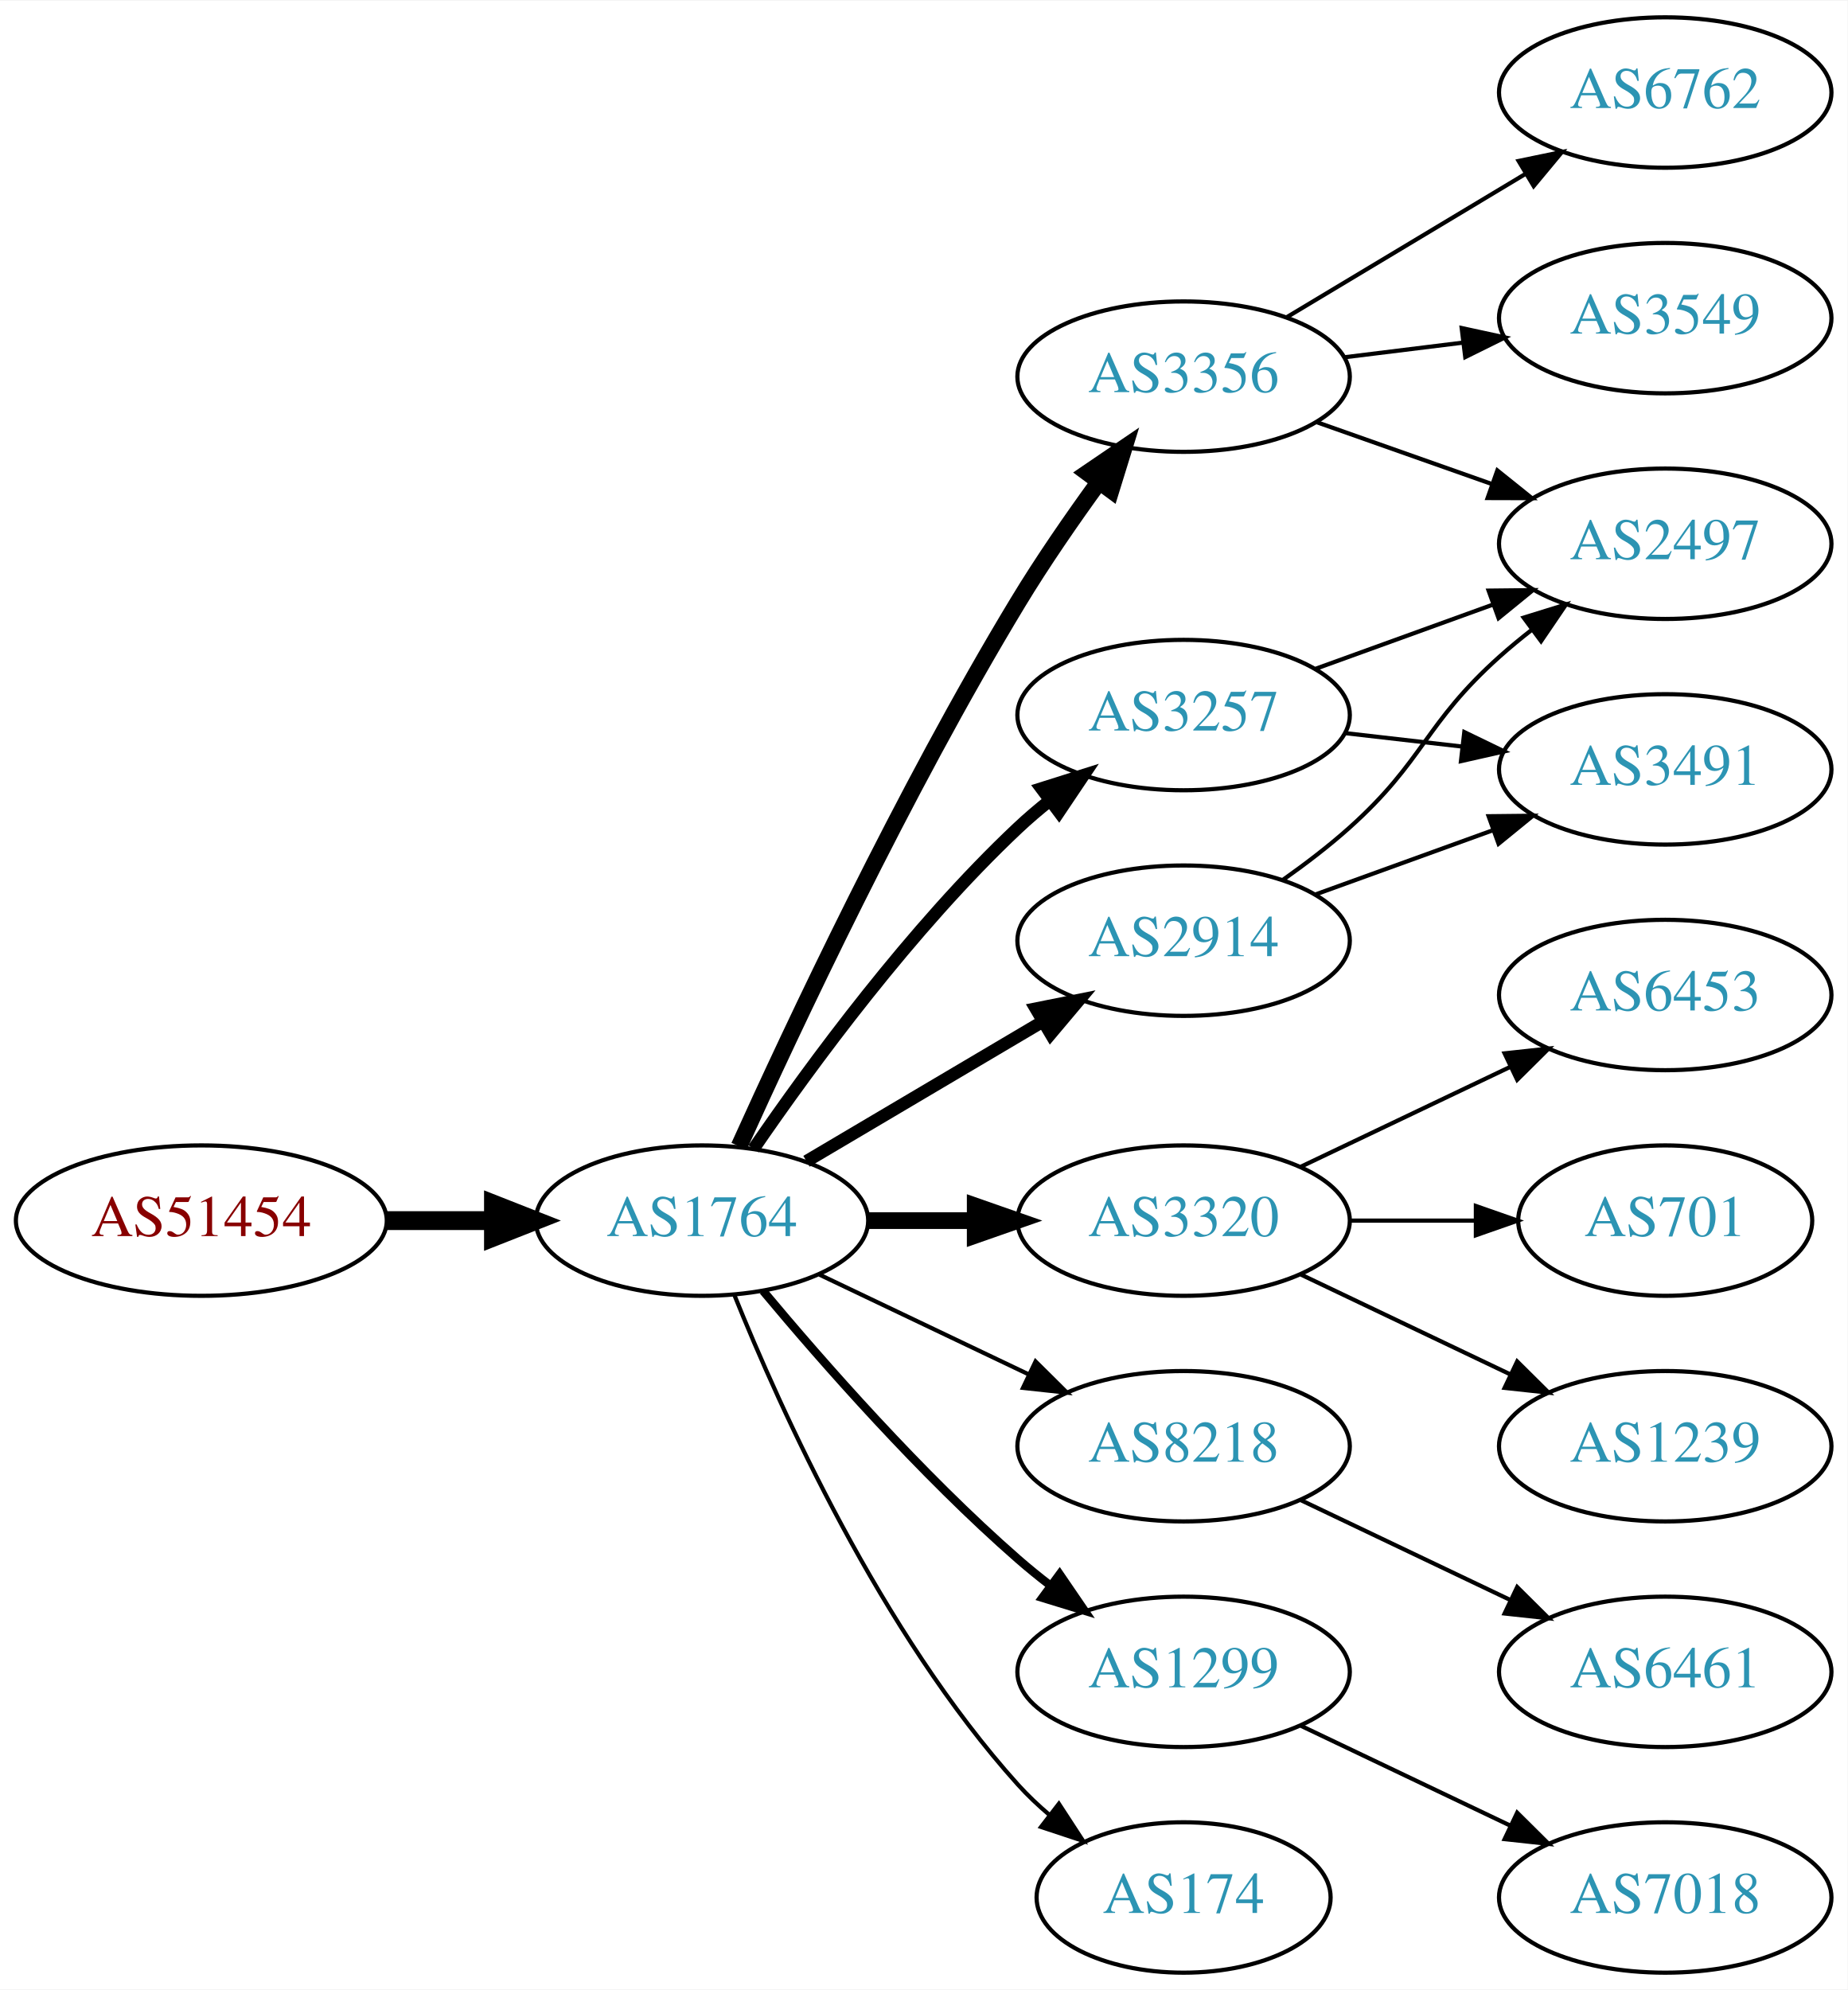
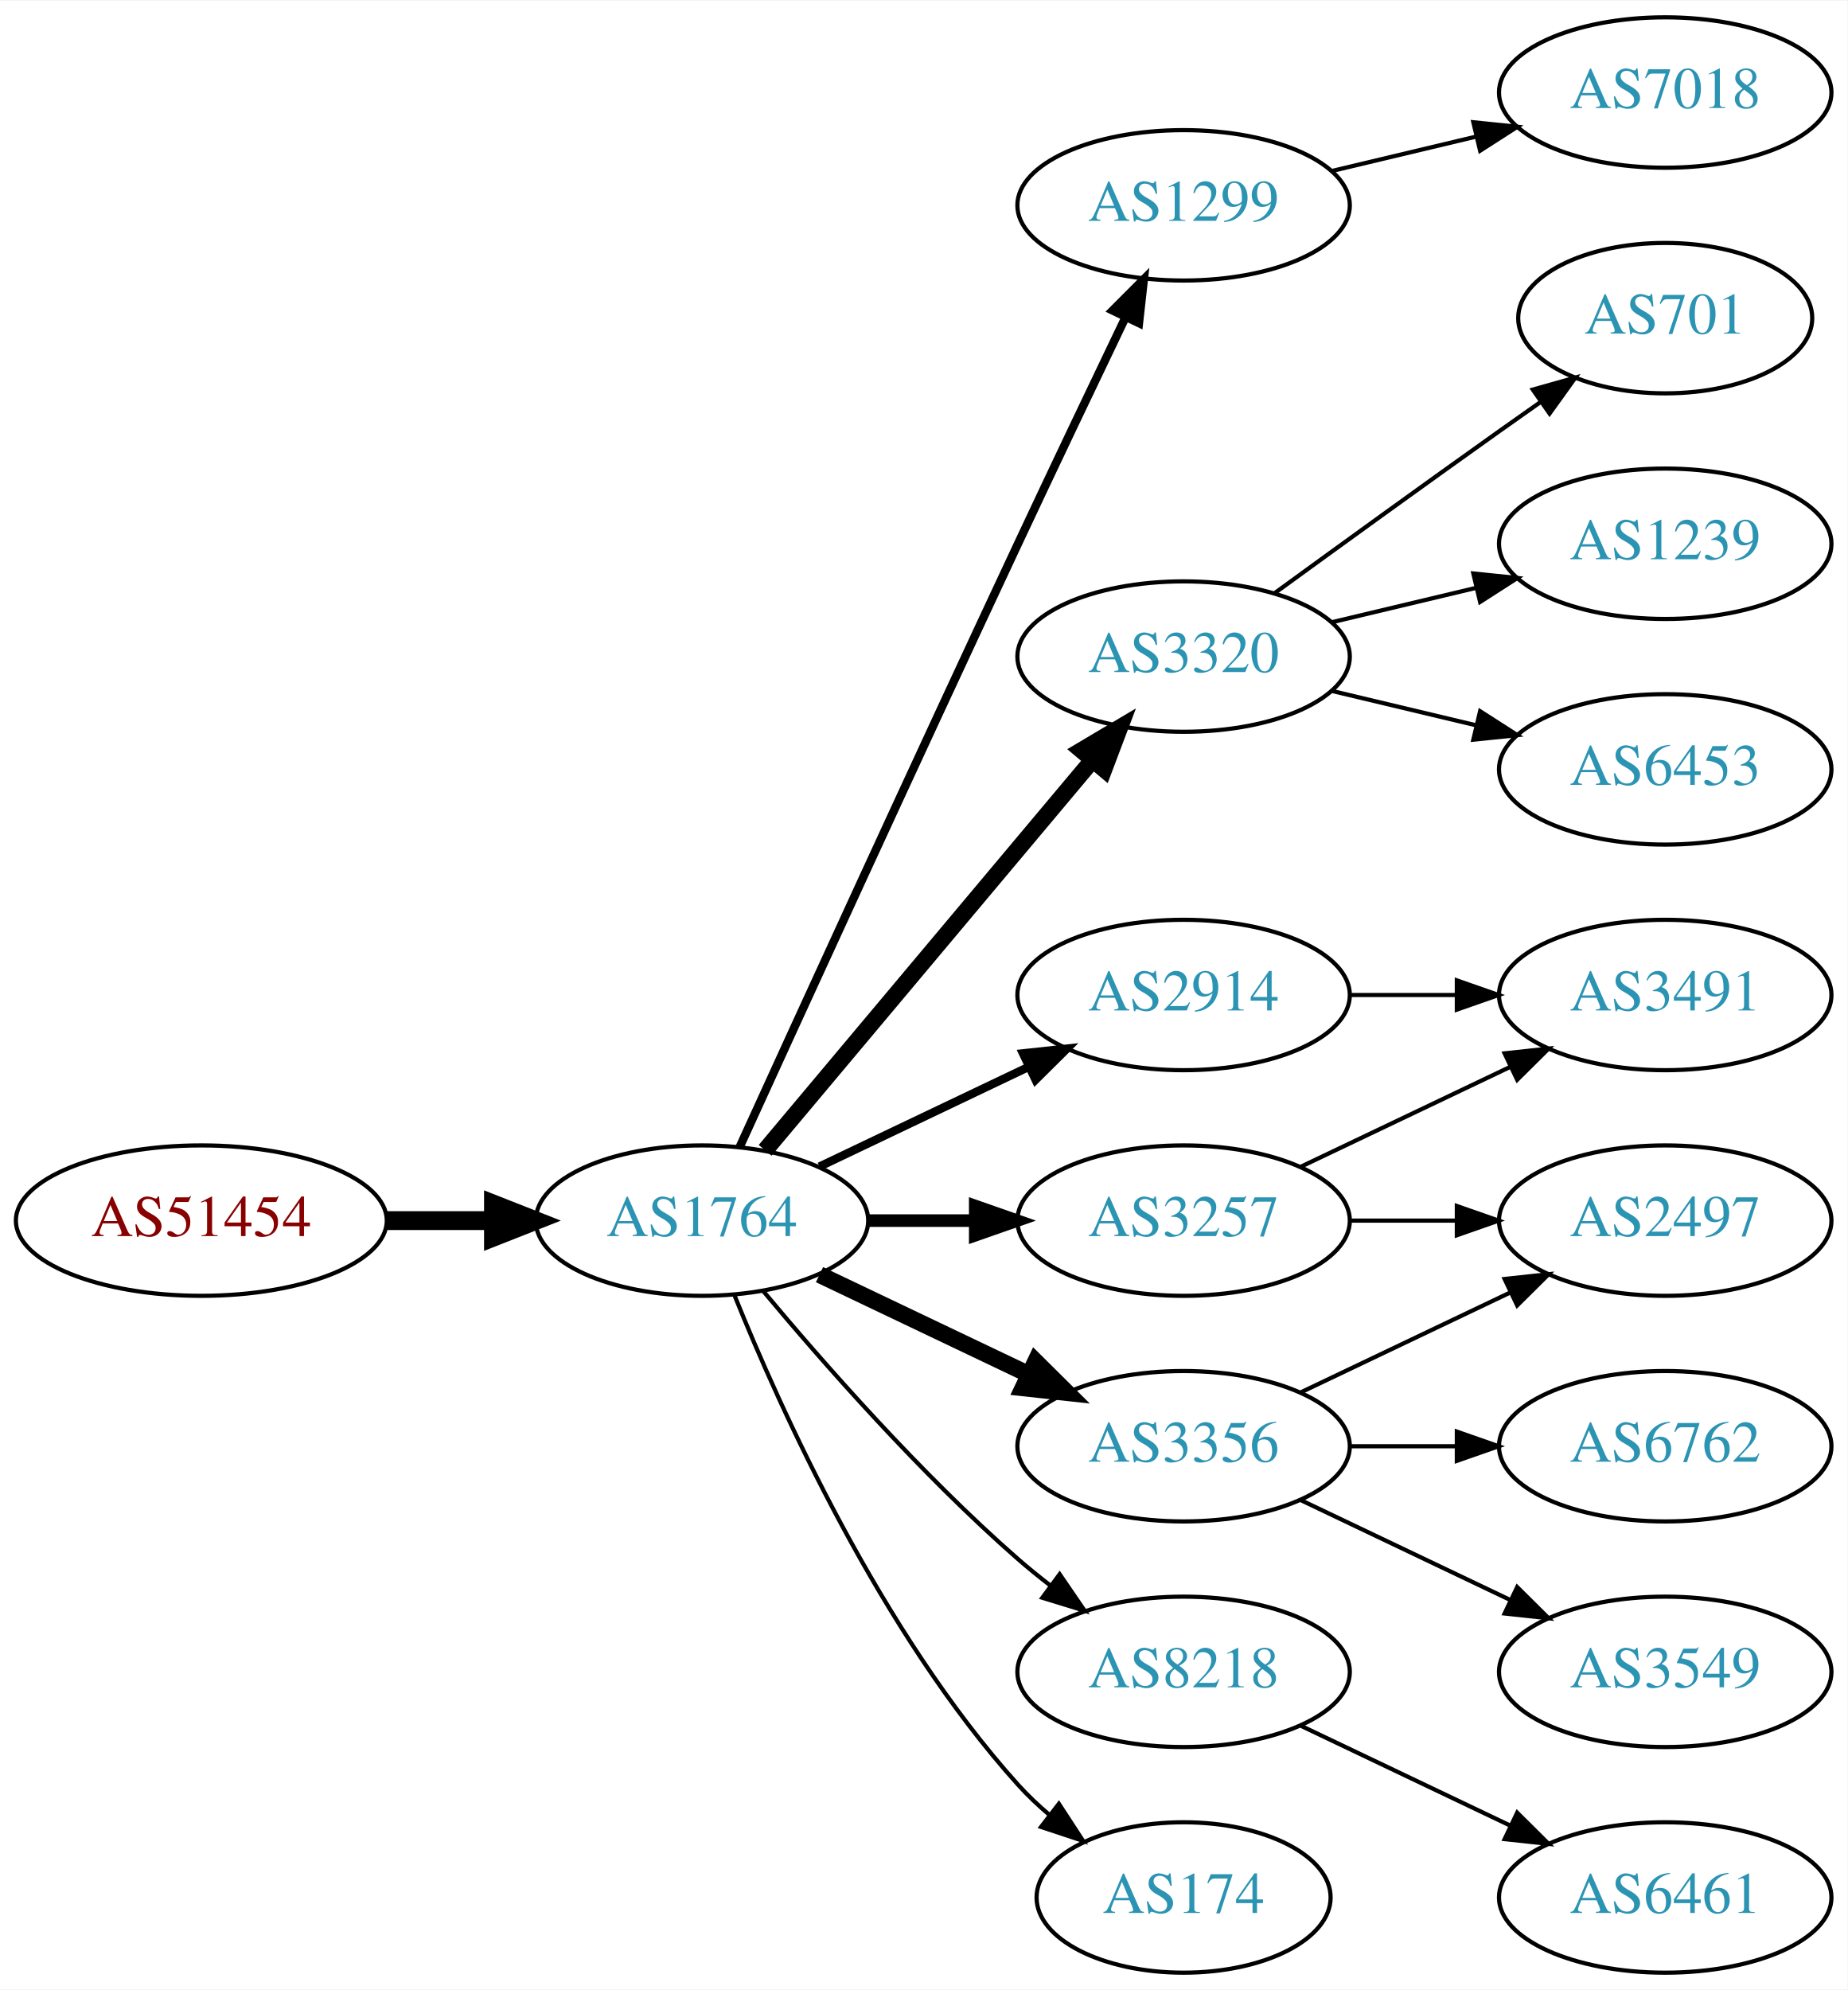
<svg xmlns="http://www.w3.org/2000/svg" xmlns:xlink="http://www.w3.org/1999/xlink" width="442pt" height="476pt" viewBox="0.00 0.00 442.27 476.00">
  <g id="graph0" class="graph" transform="scale(1 1) rotate(0) translate(4 472)">
    <polygon fill="white" stroke="none" points="-4,4 -4,-472 438.271,-472 438.271,4 -4,4" />
    <g id="node1" class="node">
      <g id="a_node1">
        <a xlink:href="/asn/51454" xlink:title="AS51454 ~ CRIF GmbH [AT]">
          <ellipse fill="#ffffff" stroke="black" cx="44.196" cy="-180" rx="44.393" ry="18" />
          <text text-anchor="middle" x="44.196" y="-176.3" font-family="Times,serif" font-size="14.00" fill="#880000">AS51454</text>
        </a>
      </g>
    </g>
    <g id="node2" class="node">
      <g id="a_node2">
        <a xlink:href="/asn/1764" xlink:title="AS1764 ~ NEXTLAYER-AS [AT]">
          <ellipse fill="#ffffff" stroke="black" cx="164.039" cy="-180" rx="39.794" ry="18" />
          <text text-anchor="middle" x="164.039" y="-176.3" font-family="Times,serif" font-size="14.00" fill="#2c94b3">AS1764</text>
        </a>
      </g>
    </g>
    <g id="edge1" class="edge">
      <path fill="none" stroke="black" stroke-width="4.5" d="M88.407,-180C96.72,-180 105.482,-180 113.965,-180" />
      <polygon fill="black" stroke="black" stroke-width="4.5" points="114.123,-183.938 124.123,-180 114.123,-176.063 114.123,-183.938" />
    </g>
    <g id="node3" class="node">
      <g id="a_node3">
-         <a xlink:href="/asn/2914" xlink:title="AS2914 ~ NTT America, Inc. [US]">
-           <ellipse fill="#ffffff" stroke="black" cx="279.332" cy="-247" rx="39.794" ry="18" />
-           <text text-anchor="middle" x="279.332" y="-243.3" font-family="Times,serif" font-size="14.00" fill="#2c94b3">AS2914</text>
+         <a xlink:href="/asn/1299" xlink:title="AS1299 ~ Telia Carrier [EU]">
+           <ellipse fill="#ffffff" stroke="black" cx="279.332" cy="-423" rx="39.794" ry="18" />
+           <text text-anchor="middle" x="279.332" y="-419.3" font-family="Times,serif" font-size="14.00" fill="#2c94b3">AS1299</text>
        </a>
      </g>
    </g>
    <g id="edge2" class="edge">
-       <path fill="none" stroke="black" stroke-width="3" d="M189.065,-194.209C205.437,-203.891 227.325,-216.835 245.329,-227.482" />
-       <polygon fill="black" stroke="black" stroke-width="3" points="243.951,-230.734 254.34,-232.812 247.514,-224.708 243.951,-230.734" />
+       <path fill="none" stroke="black" stroke-width="2" d="M173.026,-197.536C186.602,-227.296 215.099,-289.57 239.685,-342 248.176,-360.108 257.868,-380.421 265.422,-396.175" />
+       <polygon fill="black" stroke="black" stroke-width="2" points="262.337,-397.835 269.82,-405.335 268.647,-394.805 262.337,-397.835" />
    </g>
    <g id="node4" class="node">
      <g id="a_node4">
-         <a xlink:href="/asn/3356" xlink:title="AS3356 ~ Level 3 Parent, LLC [US]">
-           <ellipse fill="#ffffff" stroke="black" cx="279.332" cy="-382" rx="39.794" ry="18" />
-           <text text-anchor="middle" x="279.332" y="-378.3" font-family="Times,serif" font-size="14.00" fill="#2c94b3">AS3356</text>
+         <a xlink:href="/asn/3320" xlink:title="AS3320 ~ DTAG [DE]">
+           <ellipse fill="#ffffff" stroke="black" cx="279.332" cy="-315" rx="39.794" ry="18" />
+           <text text-anchor="middle" x="279.332" y="-311.3" font-family="Times,serif" font-size="14.00" fill="#2c94b3">AS3320</text>
        </a>
      </g>
    </g>
    <g id="edge3" class="edge">
-       <path fill="none" stroke="black" stroke-width="4" d="M172.926,-197.785C185.703,-226.06 212.273,-282.697 239.685,-328 245.565,-337.717 252.642,-347.952 259.125,-356.868" />
-       <polygon fill="black" stroke="black" stroke-width="4" points="256.341,-358.99 265.1,-364.951 261.971,-354.829 256.341,-358.99" />
+       <path fill="none" stroke="black" stroke-width="4" d="M179.158,-196.825C198.833,-220.269 234.637,-262.934 257.415,-290.076" />
+       <polygon fill="black" stroke="black" stroke-width="4" points="254.925,-292.553 264.034,-297.963 260.287,-288.053 254.925,-292.553" />
    </g>
    <g id="node5" class="node">
      <g id="a_node5">
-         <a xlink:href="/asn/3320" xlink:title="AS3320 ~ DTAG [DE]">
+         <a xlink:href="/asn/3257" xlink:title="AS3257 ~ GTT [DE]">
          <ellipse fill="#ffffff" stroke="black" cx="279.332" cy="-180" rx="39.794" ry="18" />
-           <text text-anchor="middle" x="279.332" y="-176.3" font-family="Times,serif" font-size="14.00" fill="#2c94b3">AS3320</text>
+           <text text-anchor="middle" x="279.332" y="-176.3" font-family="Times,serif" font-size="14.00" fill="#2c94b3">AS3257</text>
        </a>
      </g>
    </g>
    <g id="edge4" class="edge">
-       <path fill="none" stroke="black" stroke-width="4" d="M203.711,-180C211.914,-180 220.678,-180 229.21,-180" />
-       <polygon fill="black" stroke="black" stroke-width="4" points="229.449,-183.5 239.449,-180 229.449,-176.5 229.449,-183.5" />
+       <path fill="none" stroke="black" stroke-width="3" d="M203.711,-180C211.914,-180 220.678,-180 229.21,-180" />
+       <polygon fill="black" stroke="black" stroke-width="3" points="229.449,-183.5 239.449,-180 229.449,-176.5 229.449,-183.5" />
    </g>
    <g id="node6" class="node">
      <g id="a_node6">
        <a xlink:href="/asn/8218" xlink:title="AS8218 ~ legacy Neotelecoms [FR]">
-           <ellipse fill="#ffffff" stroke="black" cx="279.332" cy="-126" rx="39.794" ry="18" />
-           <text text-anchor="middle" x="279.332" y="-122.3" font-family="Times,serif" font-size="14.00" fill="#2c94b3">AS8218</text>
+           <ellipse fill="#ffffff" stroke="black" cx="279.332" cy="-72" rx="39.794" ry="18" />
+           <text text-anchor="middle" x="279.332" y="-68.3" font-family="Times,serif" font-size="14.00" fill="#2c94b3">AS8218</text>
        </a>
      </g>
    </g>
    <g id="edge5" class="edge">
-       <path fill="none" stroke="black" d="M192.175,-167.066C207.169,-159.919 225.99,-150.948 242.213,-143.215" />
-       <polygon fill="black" stroke="black" points="243.895,-146.291 251.417,-138.829 240.884,-139.972 243.895,-146.291" />
+       <path fill="none" stroke="black" d="M178.669,-163.183C192.951,-146.071 216.498,-119.255 239.685,-99 242.151,-96.846 244.789,-94.706 247.487,-92.628" />
+       <polygon fill="black" stroke="black" points="249.66,-95.375 255.641,-86.63 245.512,-89.736 249.66,-95.375" />
    </g>
    <g id="node7" class="node">
      <g id="a_node7">
-         <a xlink:href="/asn/3257" xlink:title="AS3257 ~ GTT [DE]">
-           <ellipse fill="#ffffff" stroke="black" cx="279.332" cy="-301" rx="39.794" ry="18" />
-           <text text-anchor="middle" x="279.332" y="-297.3" font-family="Times,serif" font-size="14.00" fill="#2c94b3">AS3257</text>
+         <a xlink:href="/asn/3356" xlink:title="AS3356 ~ Level 3 Parent, LLC [US]">
+           <ellipse fill="#ffffff" stroke="black" cx="279.332" cy="-126" rx="39.794" ry="18" />
+           <text text-anchor="middle" x="279.332" y="-122.3" font-family="Times,serif" font-size="14.00" fill="#2c94b3">AS3356</text>
        </a>
      </g>
    </g>
    <g id="edge6" class="edge">
-       <path fill="none" stroke="black" stroke-width="3" d="M176.395,-197.183C190.004,-217.028 214.182,-250.015 239.685,-274 242.07,-276.243 244.653,-278.444 247.314,-280.562" />
-       <polygon fill="black" stroke="black" stroke-width="3" points="245.309,-283.433 255.412,-286.623 249.503,-277.829 245.309,-283.433" />
+       <path fill="none" stroke="black" stroke-width="4" d="M192.175,-167.066C207.169,-159.919 225.99,-150.948 242.213,-143.215" />
+       <polygon fill="black" stroke="black" stroke-width="4" points="243.895,-146.291 251.417,-138.829 240.884,-139.972 243.895,-146.291" />
    </g>
    <g id="node8" class="node">
      <g id="a_node8">
-         <a xlink:href="/asn/1299" xlink:title="AS1299 ~ Telia Carrier [EU]">
-           <ellipse fill="#ffffff" stroke="black" cx="279.332" cy="-72" rx="39.794" ry="18" />
-           <text text-anchor="middle" x="279.332" y="-68.3" font-family="Times,serif" font-size="14.00" fill="#2c94b3">AS1299</text>
+         <a xlink:href="/asn/2914" xlink:title="AS2914 ~ NTT America, Inc. [US]">
+           <ellipse fill="#ffffff" stroke="black" cx="279.332" cy="-234" rx="39.794" ry="18" />
+           <text text-anchor="middle" x="279.332" y="-230.3" font-family="Times,serif" font-size="14.00" fill="#2c94b3">AS2914</text>
        </a>
      </g>
    </g>
    <g id="edge7" class="edge">
-       <path fill="none" stroke="black" stroke-width="2" d="M178.669,-163.183C192.951,-146.071 216.498,-119.255 239.685,-99 242.151,-96.846 244.789,-94.706 247.487,-92.628" />
-       <polygon fill="black" stroke="black" stroke-width="2" points="249.66,-95.375 255.641,-86.63 245.512,-89.736 249.66,-95.375" />
+       <path fill="none" stroke="black" stroke-width="2" d="M192.175,-192.934C207.169,-200.081 225.99,-209.052 242.213,-216.785" />
+       <polygon fill="black" stroke="black" stroke-width="2" points="240.884,-220.028 251.417,-221.171 243.895,-213.709 240.884,-220.028" />
    </g>
    <g id="node9" class="node">
      <g id="a_node9">
        <a xlink:href="/asn/174" xlink:title="AS174 ~ Cogent Communications [US]">
          <ellipse fill="#ffffff" stroke="black" cx="279.332" cy="-18" rx="35.194" ry="18" />
          <text text-anchor="middle" x="279.332" y="-14.3" font-family="Times,serif" font-size="14.00" fill="#2c94b3">AS174</text>
        </a>
      </g>
    </g>
    <g id="edge8" class="edge">
      <path fill="none" stroke="black" d="M171.786,-162.213C182.837,-134.757 206.891,-81.422 239.685,-45 242.001,-42.428 244.606,-39.969 247.341,-37.657" />
      <polygon fill="black" stroke="black" points="249.479,-40.428 255.264,-31.552 245.207,-34.883 249.479,-40.428" />
    </g>
+     <g id="node10" class="node">
+       <g id="a_node10">
+         <a xlink:href="/asn/7018" xlink:title="AS7018 ~ ATT-INTERNET4 [US]">
+           <ellipse fill="#ffffff" stroke="black" cx="394.625" cy="-450" rx="39.794" ry="18" />
+           <text text-anchor="middle" x="394.625" y="-446.3" font-family="Times,serif" font-size="14.00" fill="#2c94b3">AS7018</text>
+         </a>
+       </g>
+     </g>
+     <g id="edge9" class="edge">
+       <path fill="none" stroke="black" d="M314.939,-431.248C325.81,-433.838 337.964,-436.735 349.407,-439.462" />
+       <polygon fill="black" stroke="black" points="348.69,-442.889 359.229,-441.803 350.313,-436.08 348.69,-442.889" />
+     </g>
+     <g id="node11" class="node">
+       <g id="a_node11">
+         <a xlink:href="/asn/701" xlink:title="AS701 ~ UUNET [US]">
+           <ellipse fill="#ffffff" stroke="black" cx="394.625" cy="-396" rx="35.194" ry="18" />
+           <text text-anchor="middle" x="394.625" y="-392.3" font-family="Times,serif" font-size="14.00" fill="#2c94b3">AS701</text>
+         </a>
+       </g>
+     </g>
+     <g id="edge10" class="edge">
+       <path fill="none" stroke="black" d="M301.18,-330.222C316.114,-341.091 336.727,-356.025 354.978,-369 358.188,-371.282 361.557,-373.661 364.912,-376.018" />
+       <polygon fill="black" stroke="black" points="362.924,-378.899 373.123,-381.77 366.94,-373.166 362.924,-378.899" />
+     </g>
    <g id="node12" class="node">
      <g id="a_node12">
-         <a xlink:href="/asn/2497" xlink:title="AS2497 ~ Internet Initiative Japan Inc. [JP]">
+         <a xlink:href="/asn/1239" xlink:title="AS1239 ~ Sprint [US]">
          <ellipse fill="#ffffff" stroke="black" cx="394.625" cy="-342" rx="39.794" ry="18" />
-           <text text-anchor="middle" x="394.625" y="-338.3" font-family="Times,serif" font-size="14.00" fill="#2c94b3">AS2497</text>
-         </a>
-       </g>
-     </g>
-     <g id="edge13" class="edge">
-       <path fill="none" stroke="black" d="M303.096,-261.546C308.495,-265.359 314.099,-269.633 318.978,-274 337.048,-290.172 336.908,-298.828 354.978,-315 357.418,-317.183 360.038,-319.344 362.724,-321.435" />
-       <polygon fill="black" stroke="black" points="360.739,-324.32 370.86,-327.454 364.903,-318.693 360.739,-324.32" />
+           <text text-anchor="middle" x="394.625" y="-338.3" font-family="Times,serif" font-size="14.00" fill="#2c94b3">AS1239</text>
+         </a>
+       </g>
+     </g>
+     <g id="edge11" class="edge">
+       <path fill="none" stroke="black" d="M314.939,-323.248C325.81,-325.838 337.964,-328.735 349.407,-331.462" />
+       <polygon fill="black" stroke="black" points="348.69,-334.889 359.229,-333.803 350.313,-328.08 348.69,-334.889" />
    </g>
    <g id="node13" class="node">
      <g id="a_node13">
-         <a xlink:href="/asn/3491" xlink:title="AS3491 ~ PCCW Global, Inc. [US]">
+         <a xlink:href="/asn/6453" xlink:title="AS6453 ~ TATA COMMUNICATIONS (AMERICA) INC [US]">
          <ellipse fill="#ffffff" stroke="black" cx="394.625" cy="-288" rx="39.794" ry="18" />
-           <text text-anchor="middle" x="394.625" y="-284.3" font-family="Times,serif" font-size="14.00" fill="#2c94b3">AS3491</text>
+           <text text-anchor="middle" x="394.625" y="-284.3" font-family="Times,serif" font-size="14.00" fill="#2c94b3">AS6453</text>
        </a>
      </g>
    </g>
    <g id="edge12" class="edge">
-       <path fill="none" stroke="black" d="M310.99,-258.095C323.963,-262.79 339.256,-268.324 353.137,-273.348" />
-       <polygon fill="black" stroke="black" points="352.347,-276.784 362.941,-276.896 354.729,-270.202 352.347,-276.784" />
-     </g>
-     <g id="node10" class="node">
-       <g id="a_node10">
-         <a xlink:href="/asn/3549" xlink:title="AS3549 ~ Level 3 Parent, LLC [US]">
-           <ellipse fill="#ffffff" stroke="black" cx="394.625" cy="-396" rx="39.794" ry="18" />
-           <text text-anchor="middle" x="394.625" y="-392.3" font-family="Times,serif" font-size="14.00" fill="#2c94b3">AS3549</text>
-         </a>
-       </g>
-     </g>
-     <g id="edge9" class="edge">
-       <path fill="none" stroke="black" d="M317.742,-386.623C326.83,-387.746 336.667,-388.962 346.152,-390.134" />
-       <polygon fill="black" stroke="black" points="345.9,-393.629 356.254,-391.382 346.758,-386.682 345.9,-393.629" />
-     </g>
-     <g id="node11" class="node">
-       <g id="a_node11">
-         <a xlink:href="/asn/6762" xlink:title="AS6762 ~ TELECOM ITALIA SPARKLE S.p.A. [IT]">
-           <ellipse fill="#ffffff" stroke="black" cx="394.625" cy="-450" rx="39.794" ry="18" />
-           <text text-anchor="middle" x="394.625" y="-446.3" font-family="Times,serif" font-size="14.00" fill="#2c94b3">AS6762</text>
-         </a>
-       </g>
-     </g>
-     <g id="edge10" class="edge">
-       <path fill="none" stroke="black" d="M304.082,-396.255C320.698,-406.229 343.094,-419.671 361.331,-430.617" />
-       <polygon fill="black" stroke="black" points="359.531,-433.618 369.906,-435.764 363.133,-427.616 359.531,-433.618" />
-     </g>
-     <g id="edge11" class="edge">
-       <path fill="none" stroke="black" d="M311.289,-371.07C324.153,-366.528 339.259,-361.195 352.995,-356.345" />
-       <polygon fill="black" stroke="black" points="354.44,-359.547 362.704,-352.917 352.109,-352.946 354.44,-359.547" />
+       <path fill="none" stroke="black" d="M314.939,-306.752C325.81,-304.162 337.964,-301.265 349.407,-298.538" />
+       <polygon fill="black" stroke="black" points="350.313,-301.92 359.229,-296.197 348.69,-295.111 350.313,-301.92" />
    </g>
    <g id="node14" class="node">
      <g id="a_node14">
-         <a xlink:href="/asn/6453" xlink:title="AS6453 ~ TATA COMMUNICATIONS (AMERICA) INC [US]">
+         <a xlink:href="/asn/3491" xlink:title="AS3491 ~ PCCW Global, Inc. [US]">
          <ellipse fill="#ffffff" stroke="black" cx="394.625" cy="-234" rx="39.794" ry="18" />
-           <text text-anchor="middle" x="394.625" y="-230.3" font-family="Times,serif" font-size="14.00" fill="#2c94b3">AS6453</text>
-         </a>
-       </g>
-     </g>
-     <g id="edge14" class="edge">
+           <text text-anchor="middle" x="394.625" y="-230.3" font-family="Times,serif" font-size="14.00" fill="#2c94b3">AS3491</text>
+         </a>
+       </g>
+     </g>
+     <g id="edge13" class="edge">
      <path fill="none" stroke="black" d="M307.468,-192.934C322.462,-200.081 341.283,-209.052 357.506,-216.785" />
      <polygon fill="black" stroke="black" points="356.177,-220.028 366.71,-221.171 359.188,-213.709 356.177,-220.028" />
    </g>
    <g id="node15" class="node">
      <g id="a_node15">
-         <a xlink:href="/asn/701" xlink:title="AS701 ~ UUNET [US]">
-           <ellipse fill="#ffffff" stroke="black" cx="394.625" cy="-180" rx="35.194" ry="18" />
-           <text text-anchor="middle" x="394.625" y="-176.3" font-family="Times,serif" font-size="14.00" fill="#2c94b3">AS701</text>
-         </a>
-       </g>
-     </g>
-     <g id="edge15" class="edge">
-       <path fill="none" stroke="black" d="M319.004,-180C328.709,-180 339.2,-180 349.163,-180" />
-       <polygon fill="black" stroke="black" points="349.299,-183.5 359.299,-180 349.299,-176.5 349.299,-183.5" />
+         <a xlink:href="/asn/2497" xlink:title="AS2497 ~ Internet Initiative Japan Inc. [JP]">
+           <ellipse fill="#ffffff" stroke="black" cx="394.625" cy="-180" rx="39.794" ry="18" />
+           <text text-anchor="middle" x="394.625" y="-176.3" font-family="Times,serif" font-size="14.00" fill="#2c94b3">AS2497</text>
+         </a>
+       </g>
+     </g>
+     <g id="edge14" class="edge">
+       <path fill="none" stroke="black" d="M319.004,-180C327.207,-180 335.971,-180 344.503,-180" />
+       <polygon fill="black" stroke="black" points="344.742,-183.5 354.742,-180 344.742,-176.5 344.742,-183.5" />
    </g>
    <g id="node16" class="node">
      <g id="a_node16">
-         <a xlink:href="/asn/1239" xlink:title="AS1239 ~ Sprint [US]">
-           <ellipse fill="#ffffff" stroke="black" cx="394.625" cy="-126" rx="39.794" ry="18" />
-           <text text-anchor="middle" x="394.625" y="-122.3" font-family="Times,serif" font-size="14.00" fill="#2c94b3">AS1239</text>
-         </a>
-       </g>
+         <a xlink:href="/asn/6461" xlink:title="AS6461 ~ Zayo Bandwidth [US]">
+           <ellipse fill="#ffffff" stroke="black" cx="394.625" cy="-18" rx="39.794" ry="18" />
+           <text text-anchor="middle" x="394.625" y="-14.3" font-family="Times,serif" font-size="14.00" fill="#2c94b3">AS6461</text>
+         </a>
+       </g>
+     </g>
+     <g id="edge15" class="edge">
+       <path fill="none" stroke="black" d="M307.468,-59.066C322.462,-51.919 341.283,-42.948 357.506,-35.215" />
+       <polygon fill="black" stroke="black" points="359.188,-38.291 366.71,-30.829 356.177,-31.972 359.188,-38.291" />
    </g>
    <g id="edge16" class="edge">
-       <path fill="none" stroke="black" d="M307.468,-167.066C322.462,-159.919 341.283,-150.948 357.506,-143.215" />
-       <polygon fill="black" stroke="black" points="359.188,-146.291 366.71,-138.829 356.177,-139.972 359.188,-146.291" />
+       <path fill="none" stroke="black" d="M307.468,-138.934C322.462,-146.081 341.283,-155.052 357.506,-162.785" />
+       <polygon fill="black" stroke="black" points="356.177,-166.028 366.71,-167.171 359.188,-159.709 356.177,-166.028" />
    </g>
    <g id="node17" class="node">
      <g id="a_node17">
-         <a xlink:href="/asn/6461" xlink:title="AS6461 ~ Zayo Bandwidth [US]">
+         <a xlink:href="/asn/6762" xlink:title="AS6762 ~ TELECOM ITALIA SPARKLE S.p.A. [IT]">
+           <ellipse fill="#ffffff" stroke="black" cx="394.625" cy="-126" rx="39.794" ry="18" />
+           <text text-anchor="middle" x="394.625" y="-122.3" font-family="Times,serif" font-size="14.00" fill="#2c94b3">AS6762</text>
+         </a>
+       </g>
+     </g>
+     <g id="edge17" class="edge">
+       <path fill="none" stroke="black" d="M319.004,-126C327.207,-126 335.971,-126 344.503,-126" />
+       <polygon fill="black" stroke="black" points="344.742,-129.5 354.742,-126 344.742,-122.5 344.742,-129.5" />
+     </g>
+     <g id="node18" class="node">
+       <g id="a_node18">
+         <a xlink:href="/asn/3549" xlink:title="AS3549 ~ Level 3 Parent, LLC [US]">
          <ellipse fill="#ffffff" stroke="black" cx="394.625" cy="-72" rx="39.794" ry="18" />
-           <text text-anchor="middle" x="394.625" y="-68.3" font-family="Times,serif" font-size="14.00" fill="#2c94b3">AS6461</text>
-         </a>
-       </g>
-     </g>
-     <g id="edge17" class="edge">
+           <text text-anchor="middle" x="394.625" y="-68.3" font-family="Times,serif" font-size="14.00" fill="#2c94b3">AS3549</text>
+         </a>
+       </g>
+     </g>
+     <g id="edge18" class="edge">
      <path fill="none" stroke="black" d="M307.468,-113.066C322.462,-105.919 341.283,-96.948 357.506,-89.215" />
      <polygon fill="black" stroke="black" points="359.188,-92.291 366.71,-84.829 356.177,-85.972 359.188,-92.291" />
    </g>
-     <g id="edge18" class="edge">
-       <path fill="none" stroke="black" d="M310.99,-312.095C323.963,-316.79 339.256,-322.324 353.137,-327.348" />
-       <polygon fill="black" stroke="black" points="352.347,-330.784 362.941,-330.896 354.729,-324.202 352.347,-330.784" />
-     </g>
    <g id="edge19" class="edge">
-       <path fill="none" stroke="black" d="M318.057,-296.671C327.038,-295.641 336.737,-294.528 346.094,-293.454" />
-       <polygon fill="black" stroke="black" points="346.529,-296.927 356.064,-292.31 345.731,-289.973 346.529,-296.927" />
-     </g>
-     <g id="node18" class="node">
-       <g id="a_node18">
-         <a xlink:href="/asn/7018" xlink:title="AS7018 ~ AT&amp;T Services, Inc. [US]">
-           <ellipse fill="#ffffff" stroke="black" cx="394.625" cy="-18" rx="39.794" ry="18" />
-           <text text-anchor="middle" x="394.625" y="-14.3" font-family="Times,serif" font-size="14.00" fill="#2c94b3">AS7018</text>
-         </a>
-       </g>
-     </g>
-     <g id="edge20" class="edge">
-       <path fill="none" stroke="black" d="M307.468,-59.066C322.462,-51.919 341.283,-42.948 357.506,-35.215" />
-       <polygon fill="black" stroke="black" points="359.188,-38.291 366.71,-30.829 356.177,-31.972 359.188,-38.291" />
+       <path fill="none" stroke="black" d="M319.004,-234C327.207,-234 335.971,-234 344.503,-234" />
+       <polygon fill="black" stroke="black" points="344.742,-237.5 354.742,-234 344.742,-230.5 344.742,-237.5" />
    </g>
  </g>
</svg>
